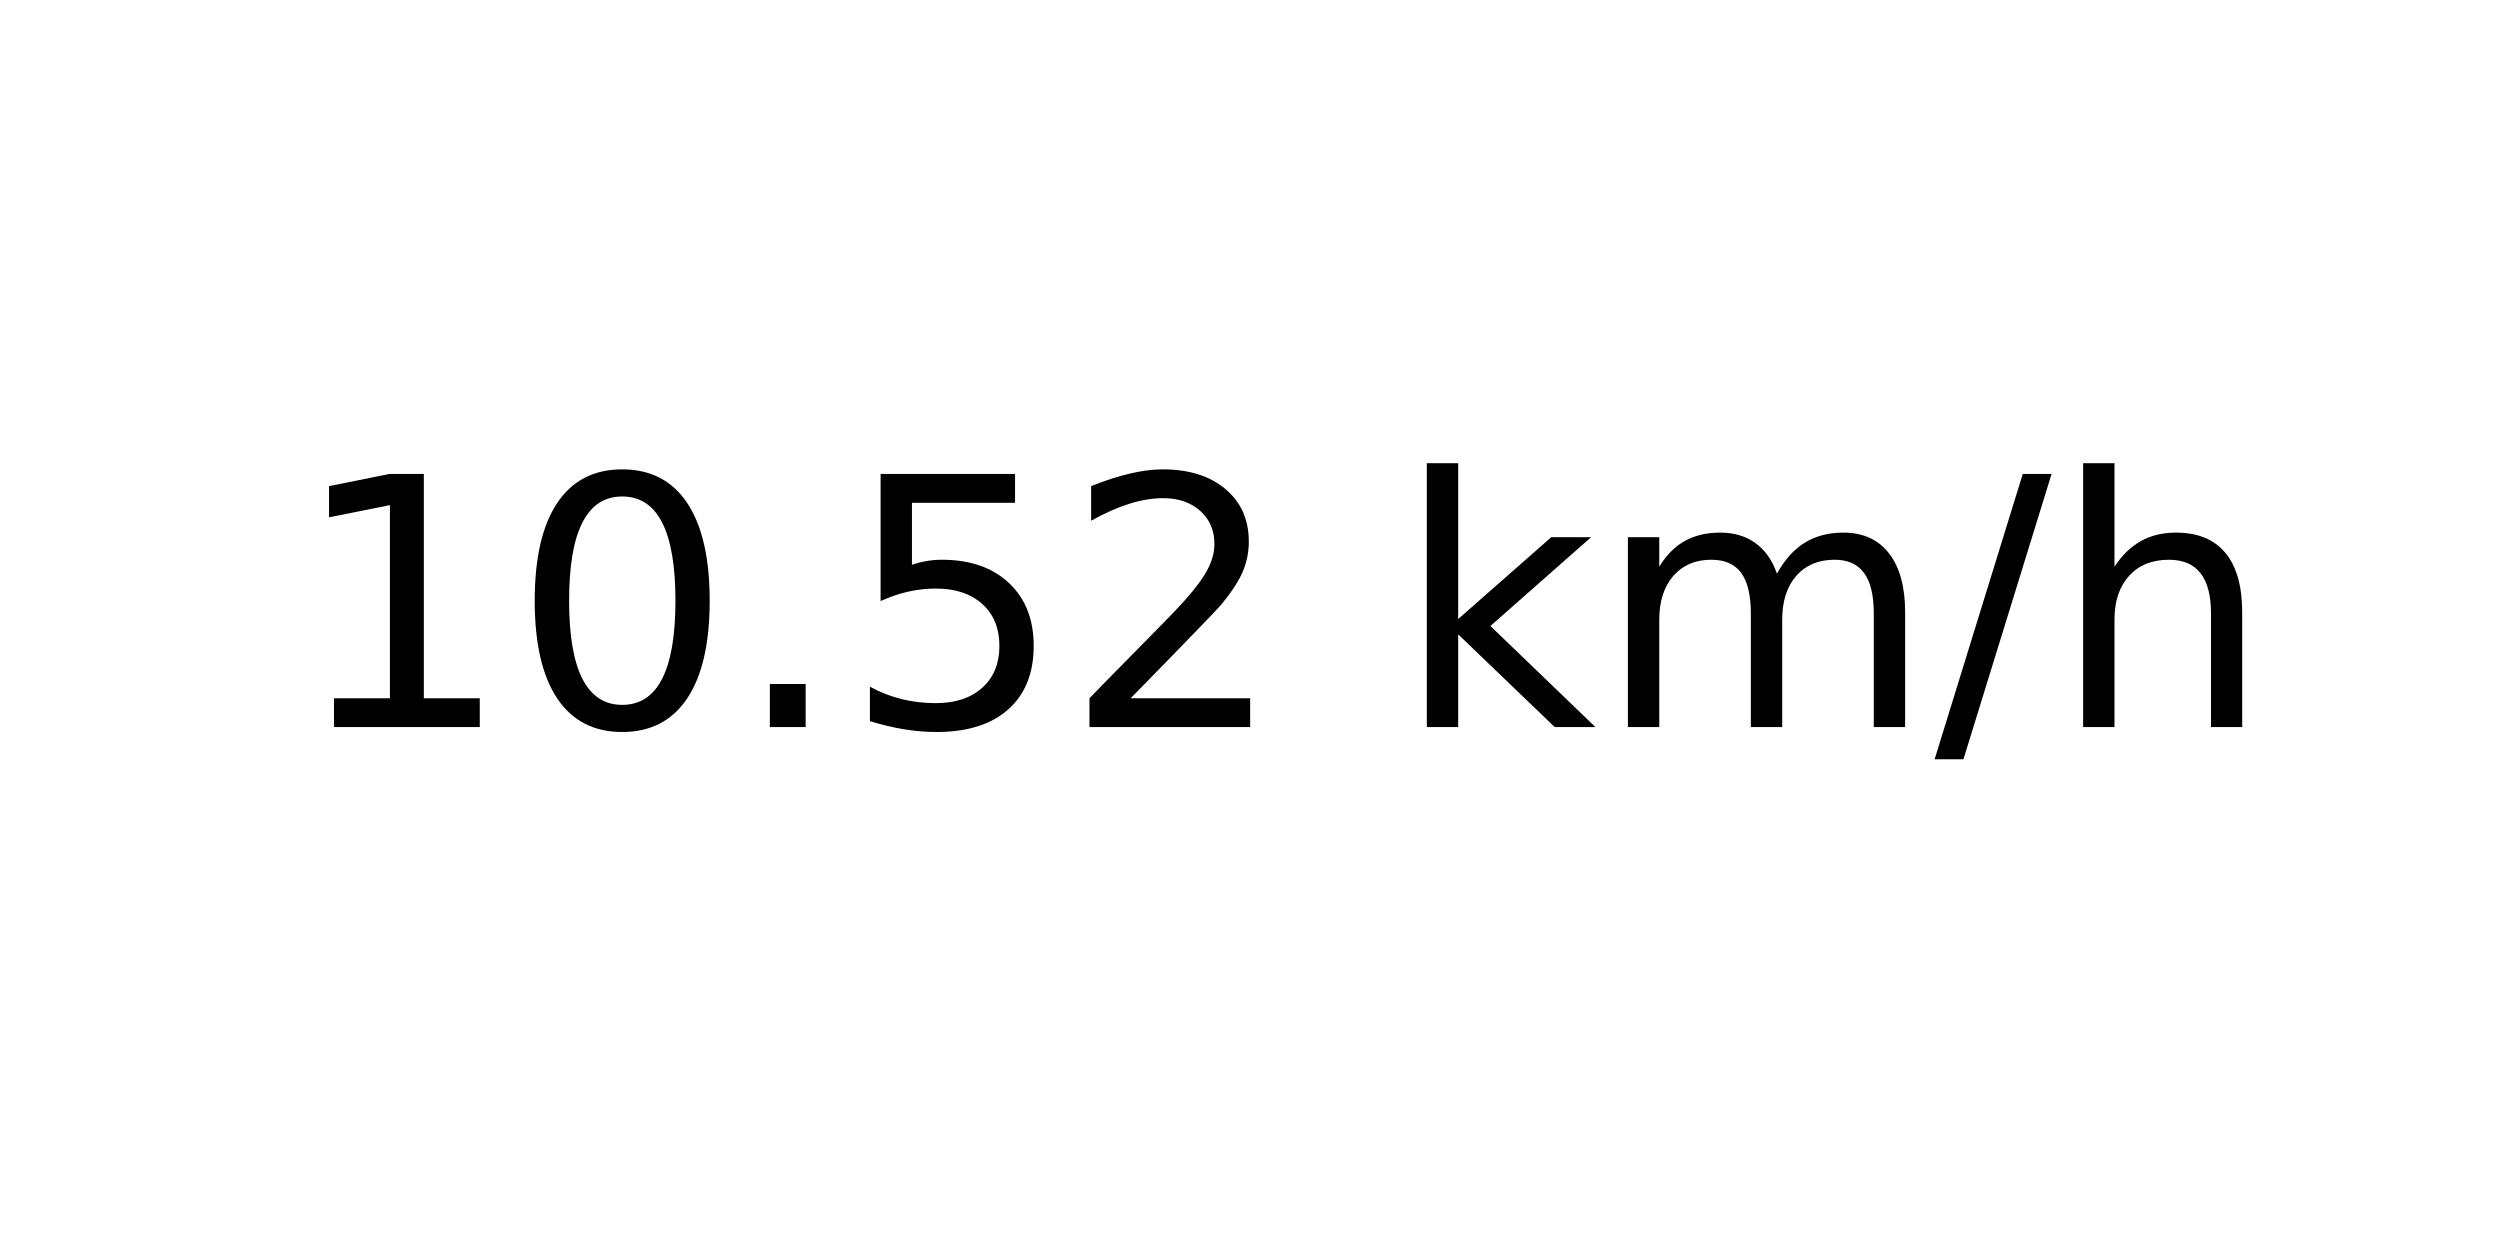
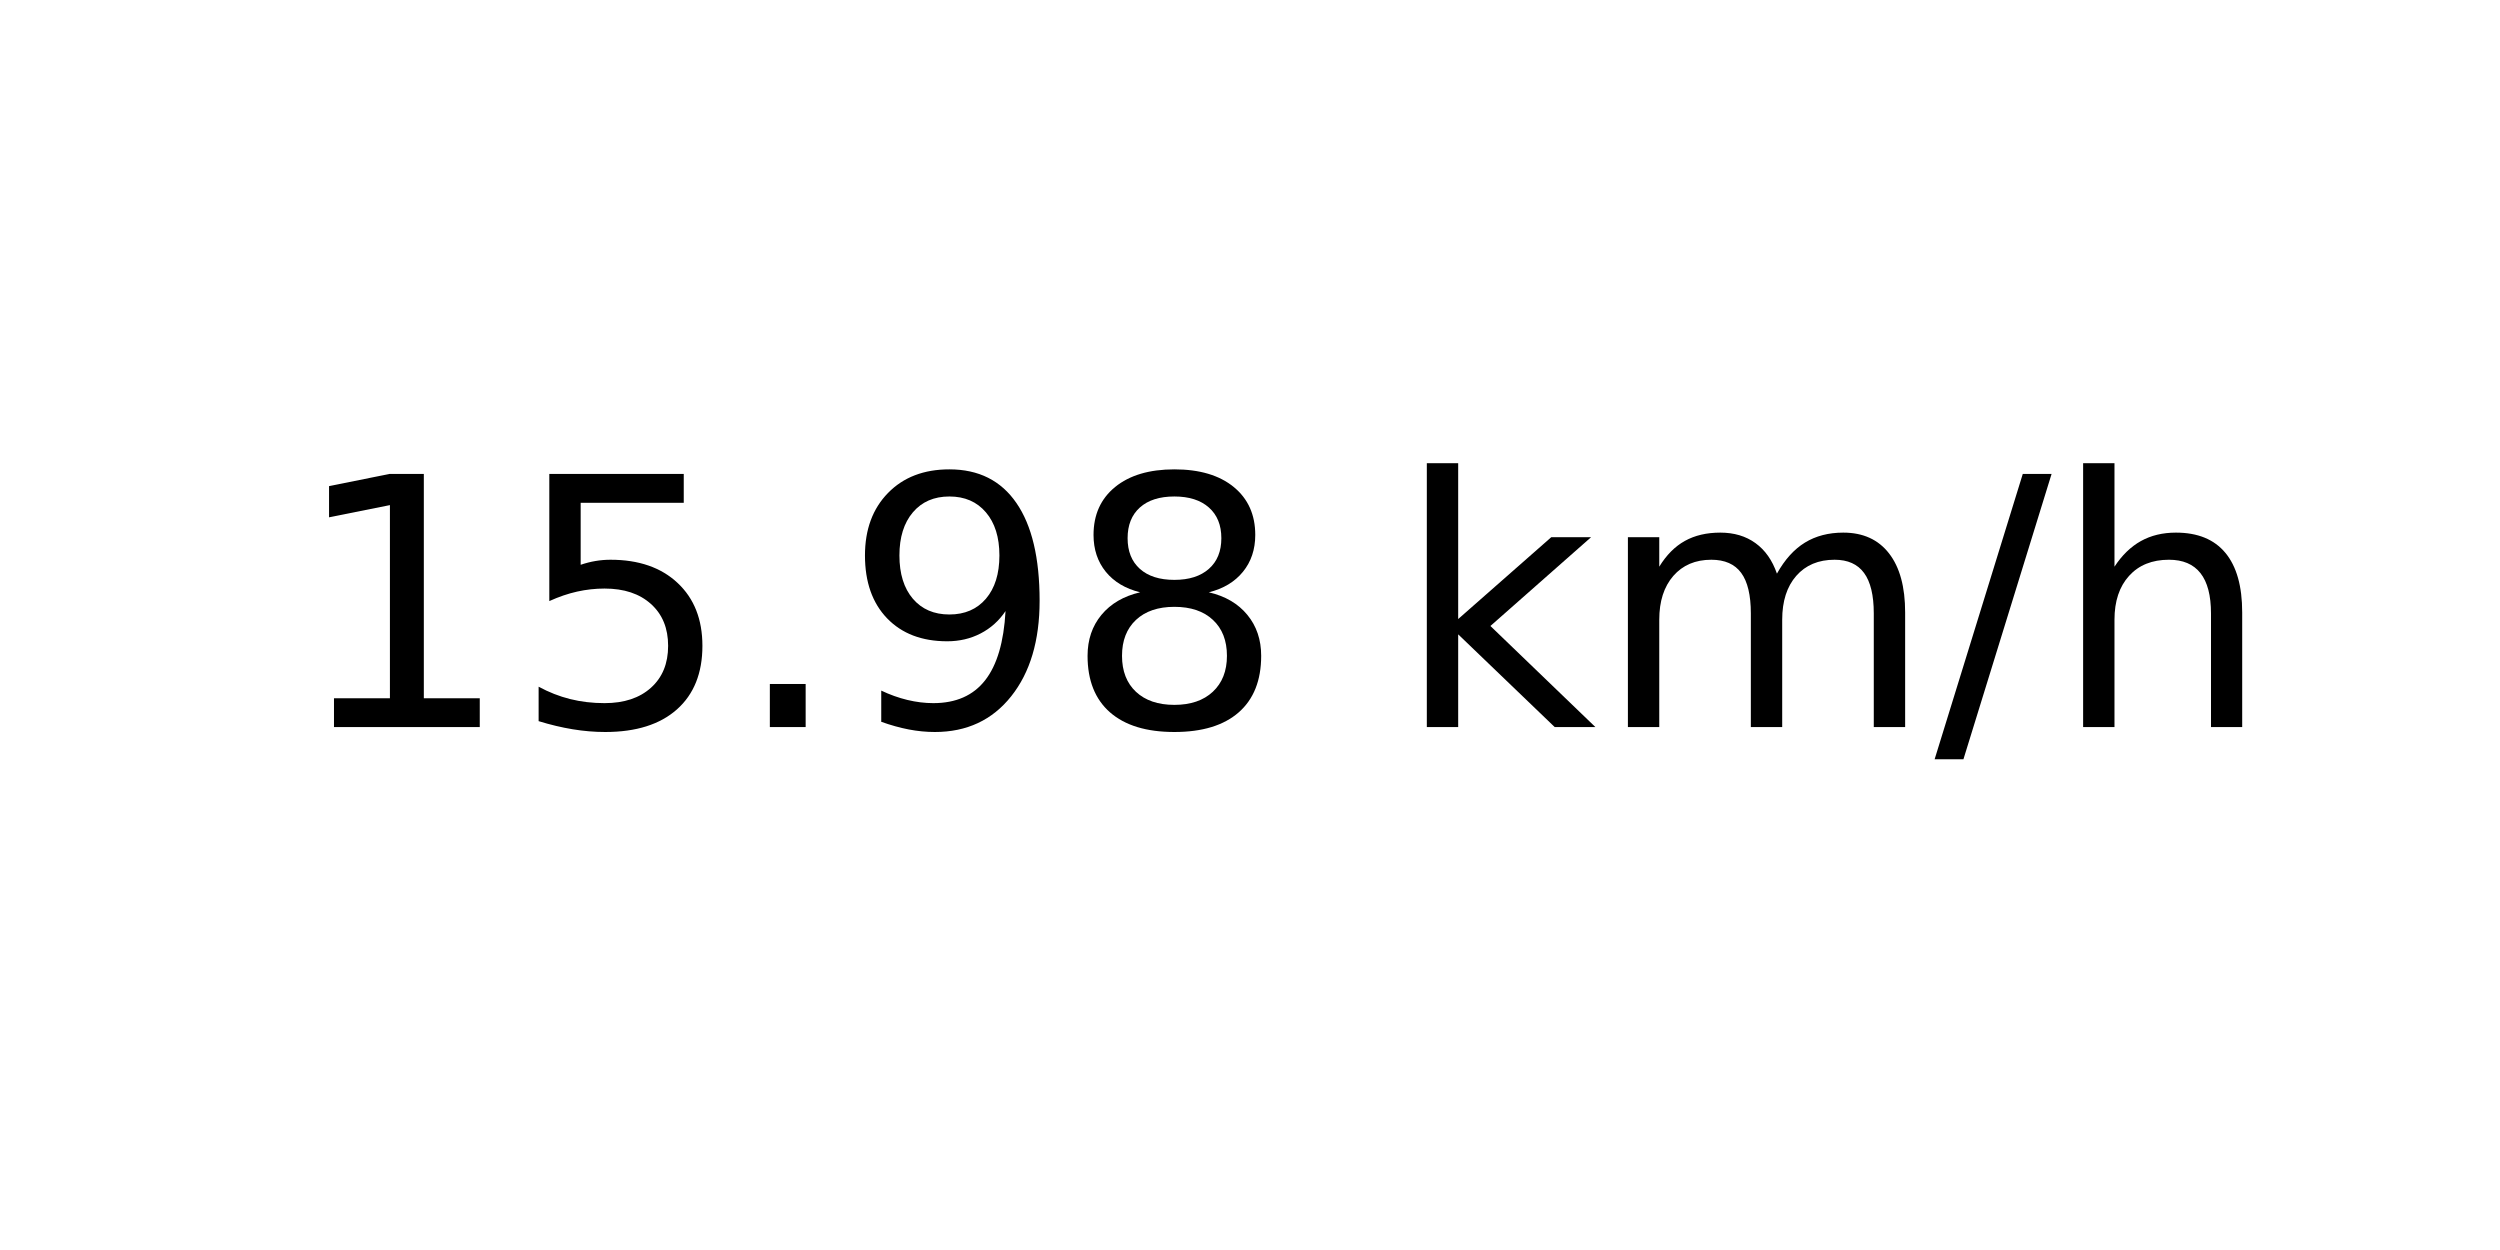
<svg xmlns="http://www.w3.org/2000/svg" xmlns:xlink="http://www.w3.org/1999/xlink" width="72pt" height="36pt" viewBox="0 0 72 36" version="1.1">
  <defs>
    <style type="text/css">*{stroke-linejoin: round; stroke-linecap: butt}</style>
  </defs>
  <g id="figure_1">
    <g id="axes_1">
      <g id="text_1">
        <g transform="translate(8.378125 20.93937) scale(0.1 -0.1)">
          <defs>
            <path id="DejaVuSans-31" d="M 794 531  L 1825 531  L 1825 4091  L 703 3866  L 703 4441  L 1819 4666  L 2450 4666  L 2450 531  L 3481 531  L 3481 0  L 794 0  L 794 531  z " transform="scale(0.015625)" />
-             <path id="DejaVuSans-30" d="M 2034 4250  Q 1547 4250 1301 3770  Q 1056 3291 1056 2328  Q 1056 1369 1301 889  Q 1547 409 2034 409  Q 2525 409 2770 889  Q 3016 1369 3016 2328  Q 3016 3291 2770 3770  Q 2525 4250 2034 4250  z M 2034 4750  Q 2819 4750 3233 4129  Q 3647 3509 3647 2328  Q 3647 1150 3233 529  Q 2819 -91 2034 -91  Q 1250 -91 836 529  Q 422 1150 422 2328  Q 422 3509 836 4129  Q 1250 4750 2034 4750  z " transform="scale(0.015625)" />
+             <path id="DejaVuSans-35" d="M 691 4666  L 3169 4666  L 3169 4134  L 1269 4134  L 1269 2991  Q 1406 3038 1543 3061  Q 1681 3084 1819 3084  Q 2600 3084 3056 2656  Q 3513 2228 3513 1497  Q 3513 744 3044 326  Q 2575 -91 1722 -91  Q 1428 -91 1123 -41  Q 819 9 494 109  L 494 744  Q 775 591 1075 516  Q 1375 441 1709 441  Q 2250 441 2565 725  Q 2881 1009 2881 1497  Q 2881 1984 2565 2268  Q 2250 2553 1709 2553  Q 1456 2553 1204 2497  Q 953 2441 691 2322  L 691 4666  z " transform="scale(0.015625)" />
            <path id="DejaVuSans-2e" d="M 684 794  L 1344 794  L 1344 0  L 684 0  L 684 794  z " transform="scale(0.015625)" />
-             <path id="DejaVuSans-35" d="M 691 4666  L 3169 4666  L 3169 4134  L 1269 4134  L 1269 2991  Q 1406 3038 1543 3061  Q 1681 3084 1819 3084  Q 2600 3084 3056 2656  Q 3513 2228 3513 1497  Q 3513 744 3044 326  Q 2575 -91 1722 -91  Q 1428 -91 1123 -41  Q 819 9 494 109  L 494 744  Q 775 591 1075 516  Q 1375 441 1709 441  Q 2250 441 2565 725  Q 2881 1009 2881 1497  Q 2881 1984 2565 2268  Q 2250 2553 1709 2553  Q 1456 2553 1204 2497  Q 953 2441 691 2322  L 691 4666  z " transform="scale(0.015625)" />
-             <path id="DejaVuSans-32" d="M 1228 531  L 3431 531  L 3431 0  L 469 0  L 469 531  Q 828 903 1448 1529  Q 2069 2156 2228 2338  Q 2531 2678 2651 2914  Q 2772 3150 2772 3378  Q 2772 3750 2511 3984  Q 2250 4219 1831 4219  Q 1534 4219 1204 4116  Q 875 4013 500 3803  L 500 4441  Q 881 4594 1212 4672  Q 1544 4750 1819 4750  Q 2544 4750 2975 4387  Q 3406 4025 3406 3419  Q 3406 3131 3298 2873  Q 3191 2616 2906 2266  Q 2828 2175 2409 1742  Q 1991 1309 1228 531  z " transform="scale(0.015625)" />
+             <path id="DejaVuSans-39" d="M 703 97  L 703 672  Q 941 559 1184 500  Q 1428 441 1663 441  Q 2288 441 2617 861  Q 2947 1281 2994 2138  Q 2813 1869 2534 1725  Q 2256 1581 1919 1581  Q 1219 1581 811 2004  Q 403 2428 403 3163  Q 403 3881 828 4315  Q 1253 4750 1959 4750  Q 2769 4750 3195 4129  Q 3622 3509 3622 2328  Q 3622 1225 3098 567  Q 2575 -91 1691 -91  Q 1453 -91 1209 -44  Q 966 3 703 97  z M 1959 2075  Q 2384 2075 2632 2365  Q 2881 2656 2881 3163  Q 2881 3666 2632 3958  Q 2384 4250 1959 4250  Q 1534 4250 1286 3958  Q 1038 3666 1038 3163  Q 1038 2656 1286 2365  Q 1534 2075 1959 2075  z " transform="scale(0.015625)" />
+             <path id="DejaVuSans-38" d="M 2034 2216  Q 1584 2216 1326 1975  Q 1069 1734 1069 1313  Q 1069 891 1326 650  Q 1584 409 2034 409  Q 2484 409 2743 651  Q 3003 894 3003 1313  Q 3003 1734 2745 1975  Q 2488 2216 2034 2216  z M 1403 2484  Q 997 2584 770 2862  Q 544 3141 544 3541  Q 544 4100 942 4425  Q 1341 4750 2034 4750  Q 2731 4750 3128 4425  Q 3525 4100 3525 3541  Q 3525 3141 3298 2862  Q 3072 2584 2669 2484  Q 3125 2378 3379 2068  Q 3634 1759 3634 1313  Q 3634 634 3220 271  Q 2806 -91 2034 -91  Q 1263 -91 848 271  Q 434 634 434 1313  Q 434 1759 690 2068  Q 947 2378 1403 2484  z M 1172 3481  Q 1172 3119 1398 2916  Q 1625 2713 2034 2713  Q 2441 2713 2670 2916  Q 2900 3119 2900 3481  Q 2900 3844 2670 4047  Q 2441 4250 2034 4250  Q 1625 4250 1398 4047  Q 1172 3844 1172 3481  z " transform="scale(0.015625)" />
            <path id="DejaVuSans-20" transform="scale(0.015625)" />
            <path id="DejaVuSans-6b" d="M 581 4863  L 1159 4863  L 1159 1991  L 2875 3500  L 3609 3500  L 1753 1863  L 3688 0  L 2938 0  L 1159 1709  L 1159 0  L 581 0  L 581 4863  z " transform="scale(0.015625)" />
            <path id="DejaVuSans-6d" d="M 3328 2828  Q 3544 3216 3844 3400  Q 4144 3584 4550 3584  Q 5097 3584 5394 3201  Q 5691 2819 5691 2113  L 5691 0  L 5113 0  L 5113 2094  Q 5113 2597 4934 2840  Q 4756 3084 4391 3084  Q 3944 3084 3684 2787  Q 3425 2491 3425 1978  L 3425 0  L 2847 0  L 2847 2094  Q 2847 2600 2669 2842  Q 2491 3084 2119 3084  Q 1678 3084 1418 2786  Q 1159 2488 1159 1978  L 1159 0  L 581 0  L 581 3500  L 1159 3500  L 1159 2956  Q 1356 3278 1631 3431  Q 1906 3584 2284 3584  Q 2666 3584 2933 3390  Q 3200 3197 3328 2828  z " transform="scale(0.015625)" />
            <path id="DejaVuSans-2f" d="M 1625 4666  L 2156 4666  L 531 -594  L 0 -594  L 1625 4666  z " transform="scale(0.015625)" />
            <path id="DejaVuSans-68" d="M 3513 2113  L 3513 0  L 2938 0  L 2938 2094  Q 2938 2591 2744 2837  Q 2550 3084 2163 3084  Q 1697 3084 1428 2787  Q 1159 2491 1159 1978  L 1159 0  L 581 0  L 581 4863  L 1159 4863  L 1159 2956  Q 1366 3272 1645 3428  Q 1925 3584 2291 3584  Q 2894 3584 3203 3211  Q 3513 2838 3513 2113  z " transform="scale(0.015625)" />
          </defs>
          <use xlink:href="#DejaVuSans-31" />
-           <use xlink:href="#DejaVuSans-30" x="63.623" />
+           <use xlink:href="#DejaVuSans-35" x="63.623" />
          <use xlink:href="#DejaVuSans-2e" x="127.246" />
-           <use xlink:href="#DejaVuSans-35" x="159.033" />
-           <use xlink:href="#DejaVuSans-32" x="222.656" />
+           <use xlink:href="#DejaVuSans-39" x="159.033" />
+           <use xlink:href="#DejaVuSans-38" x="222.656" />
          <use xlink:href="#DejaVuSans-20" x="286.279" />
          <use xlink:href="#DejaVuSans-6b" x="318.066" />
          <use xlink:href="#DejaVuSans-6d" x="375.977" />
          <use xlink:href="#DejaVuSans-2f" x="473.389" />
          <use xlink:href="#DejaVuSans-68" x="507.08" />
        </g>
      </g>
    </g>
  </g>
</svg>
